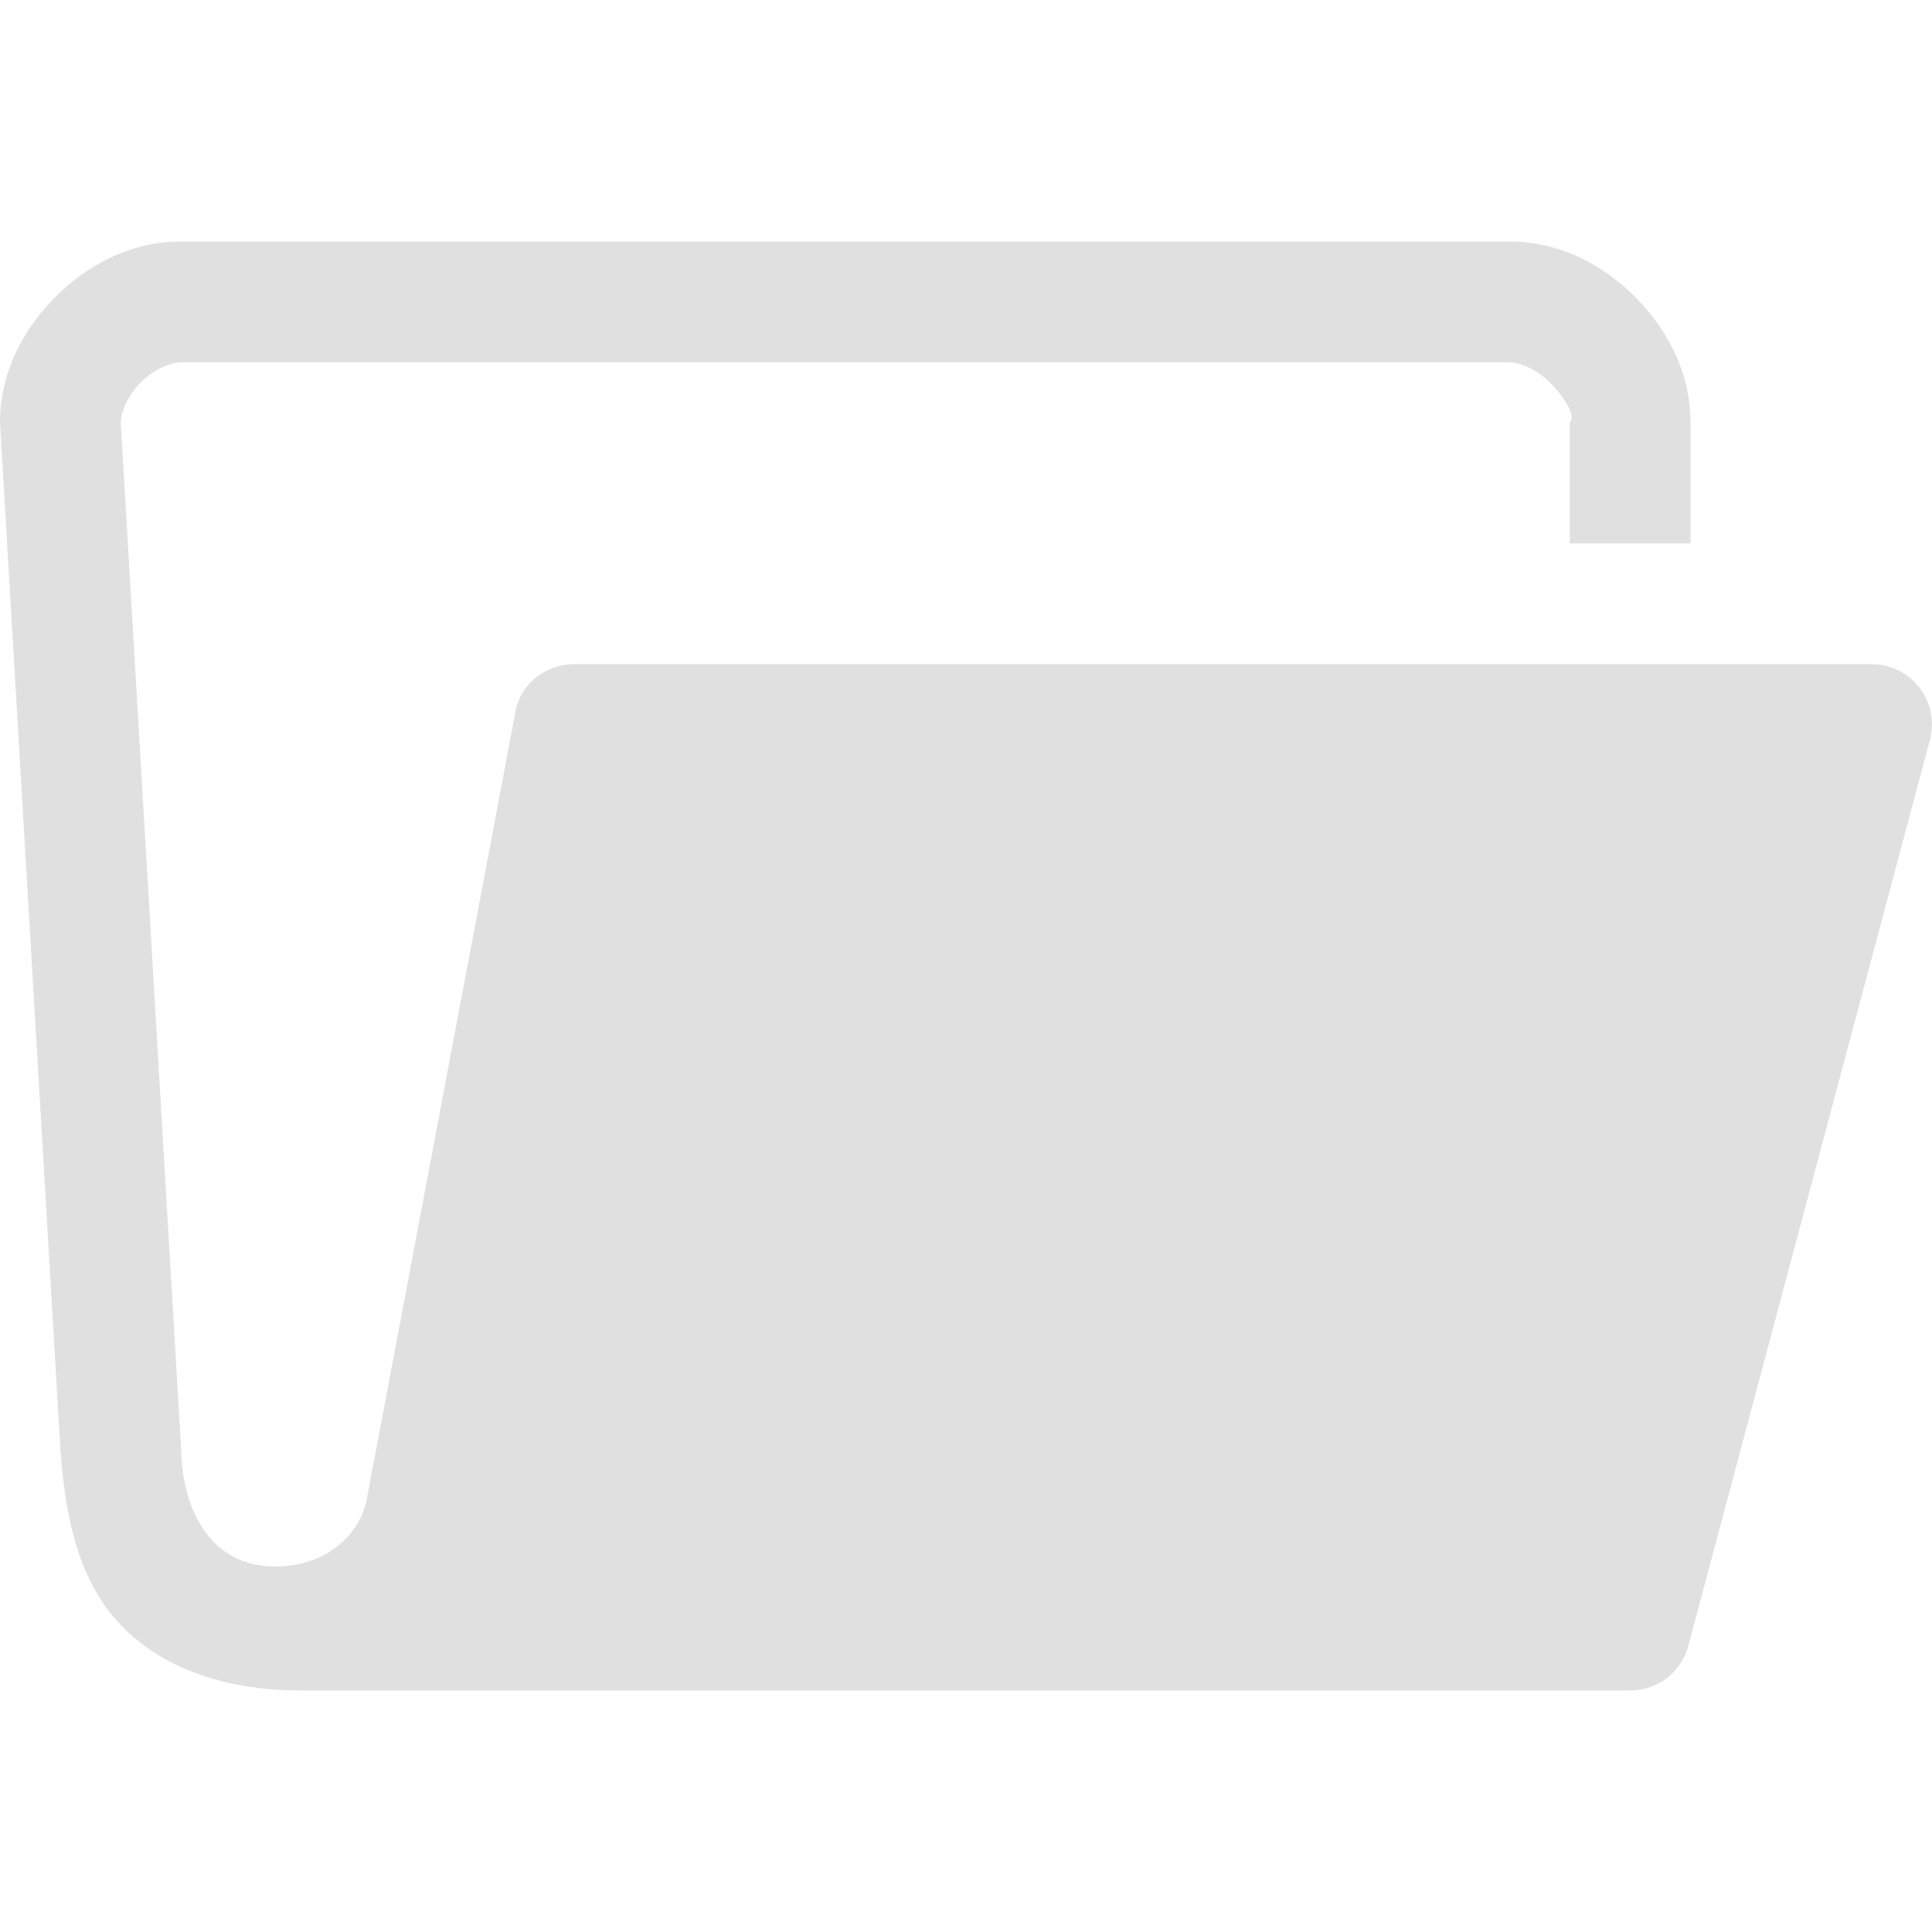
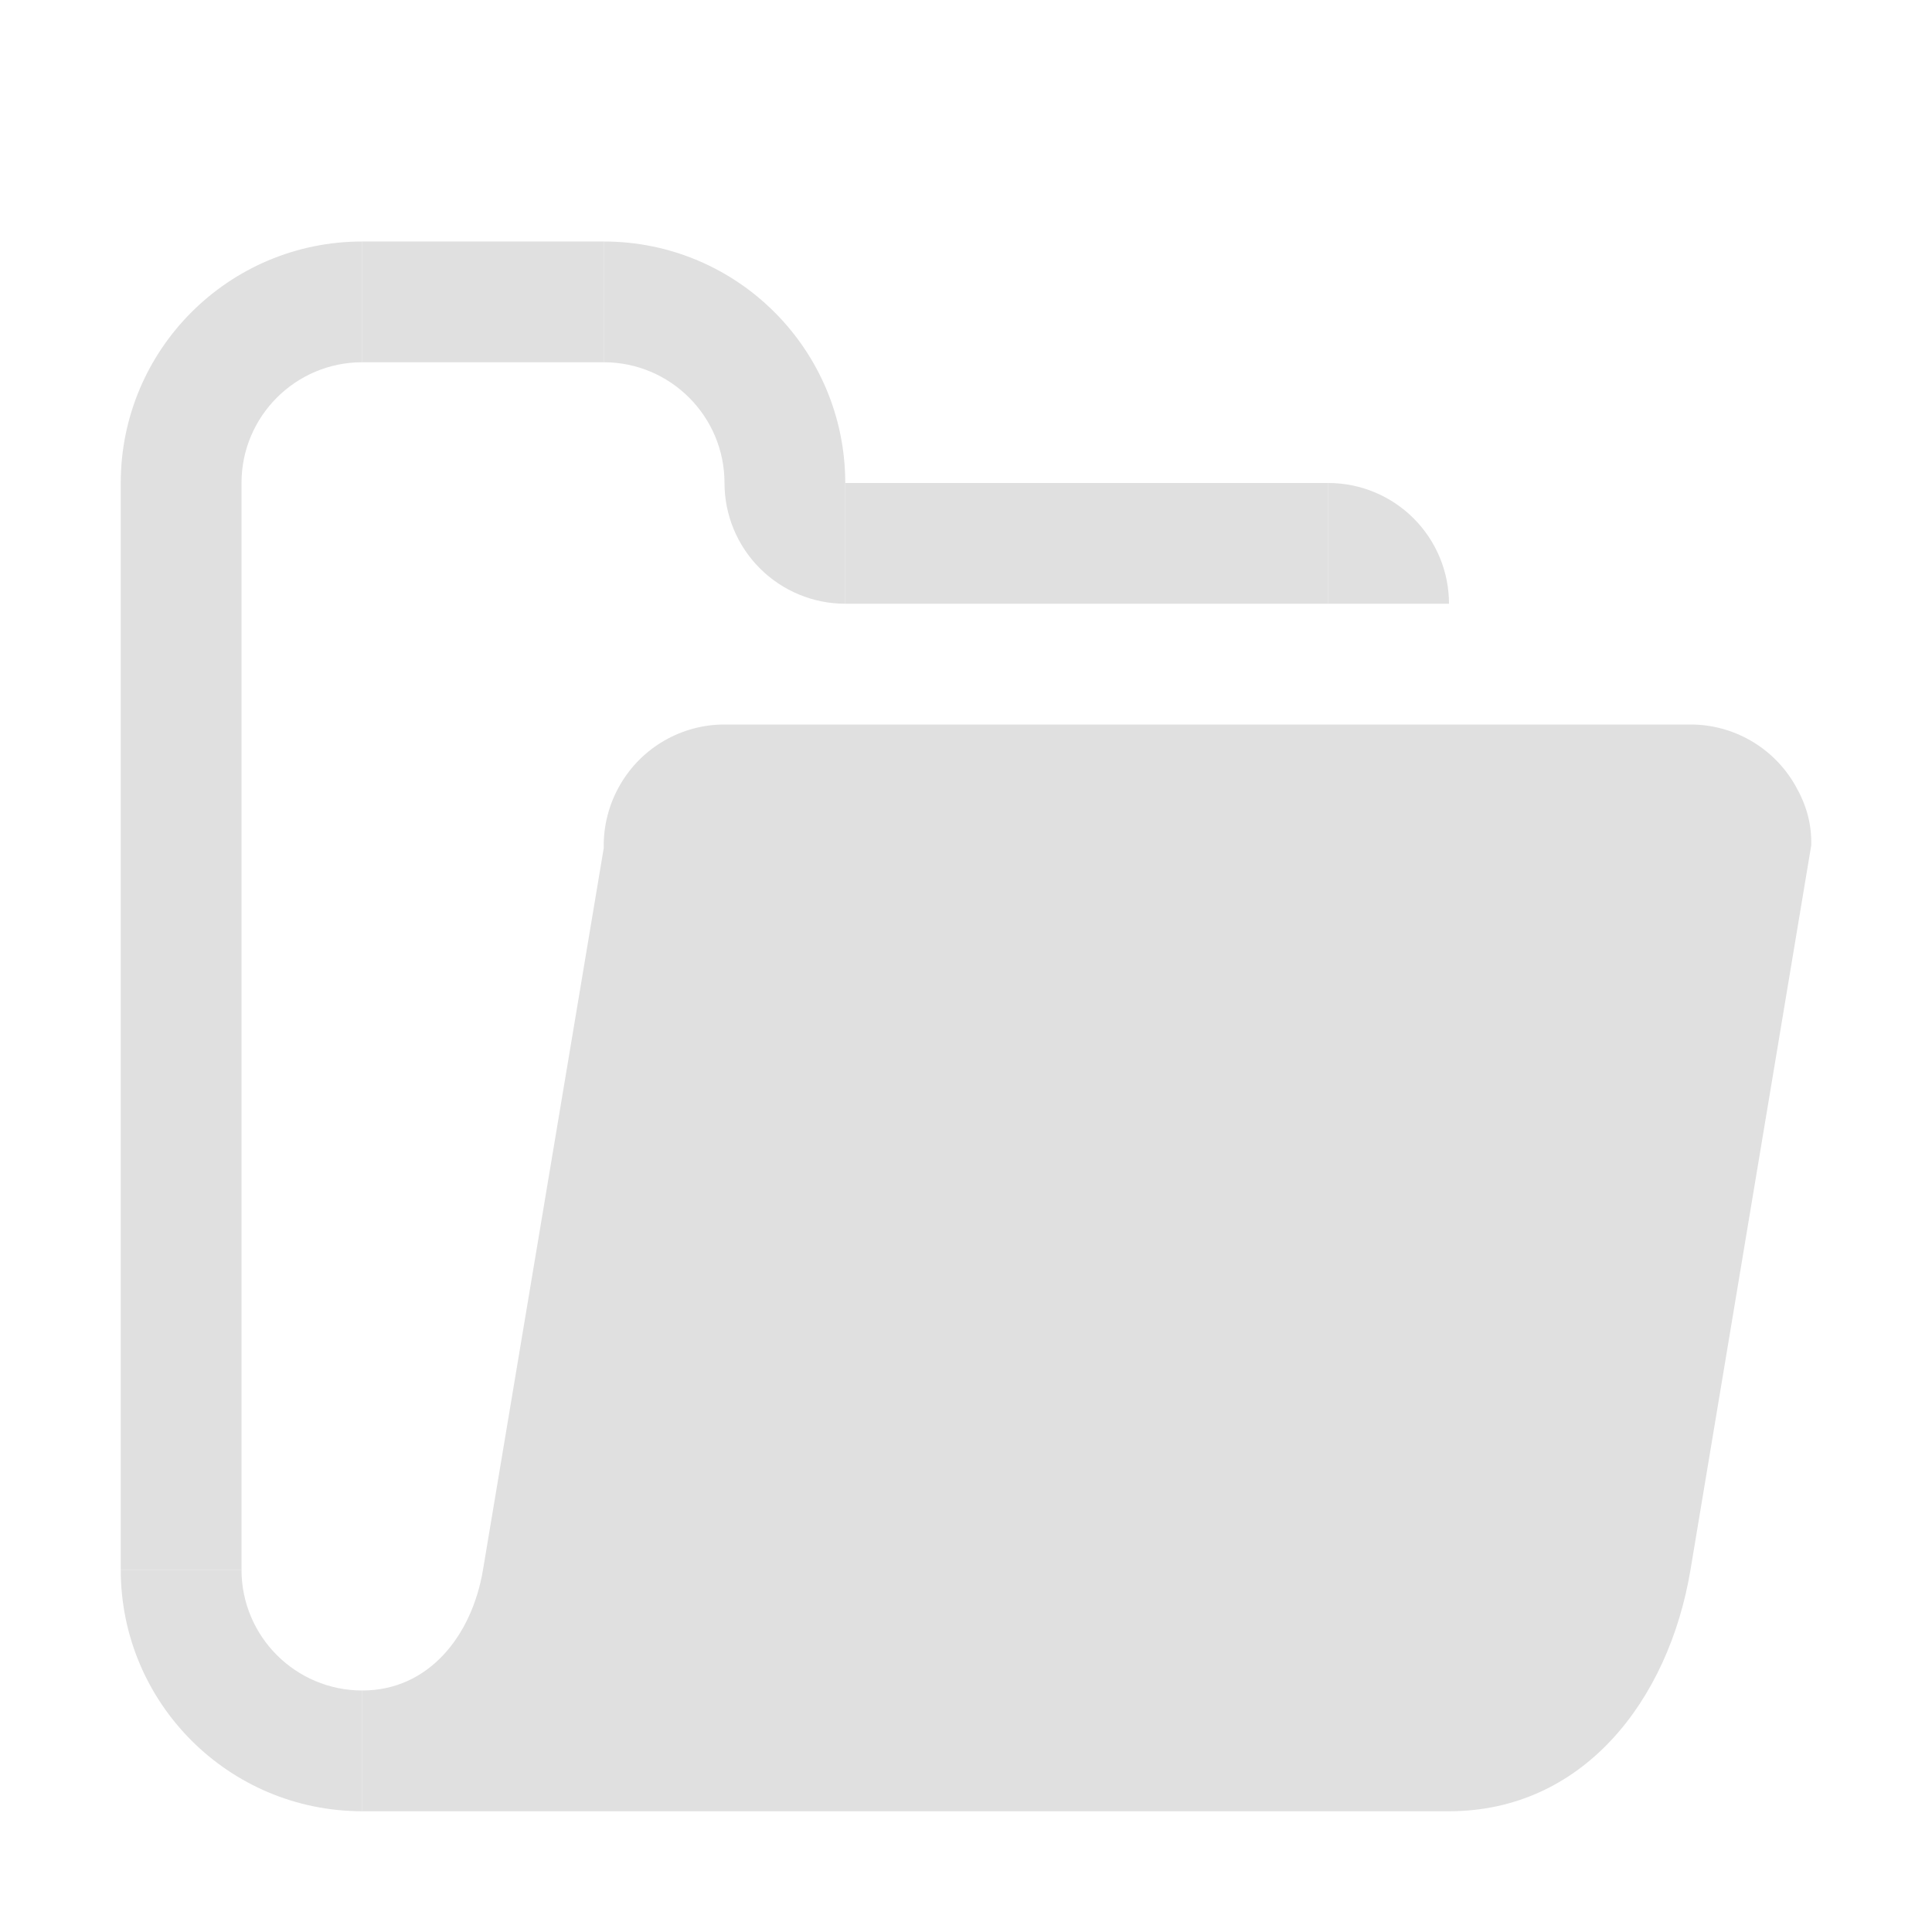
<svg xmlns="http://www.w3.org/2000/svg" width="16" height="16" viewBox="0 0 16 16" id="svg2" version="1.1">
  <defs id="defs4" />
  <g id="layer1" transform="translate(0,-1036.362)">
-     <path style="color:#000000;font-style:normal;font-variant:normal;font-weight:normal;font-stretch:normal;font-size:medium;line-height:normal;font-family:sans-serif;text-indent:0;text-align:start;text-decoration:none;text-decoration-line:none;text-decoration-style:solid;text-decoration-color:#000000;letter-spacing:normal;word-spacing:normal;text-transform:none;direction:ltr;block-progression:tb;writing-mode:lr-tb;baseline-shift:baseline;text-anchor:start;white-space:normal;clip-rule:nonzero;display:inline;overflow:visible;visibility:visible;opacity:1;isolation:auto;mix-blend-mode:normal;color-interpolation:sRGB;color-interpolation-filters:linearRGB;solid-color:#000000;solid-opacity:1;fill:#e0e0e0;fill-opacity:1;fill-rule:evenodd;stroke:none;stroke-width:1px;stroke-linecap:butt;stroke-linejoin:round;stroke-miterlimit:4;stroke-dasharray:none;stroke-dashoffset:0;stroke-opacity:1;color-rendering:auto;image-rendering:auto;shape-rendering:auto;text-rendering:auto;enable-background:accumulate" d="M 1.5,2 C 1.083,2 0.725,2.193 0.459,2.459 0.193,2.725 7.03e-5,3.083 7.03e-5,3.5 l 0.5,8.5 c 0.042,0.582 0.154,1.111 0.521,1.479 C 1.389,13.846 1.917,14 2.5,14 l 0.5,0 0.5,0 10,0 c 0.232,-10e-5 0.433,-0.159 0.486,-0.385 l 2,-7.5 C 16.06,5.801 15.822,5.5 15.5,5.5 L 4.756,5.5 C 4.524,5.5 4.313,5.658 4.27,5.887 L 3.038,12.413 C 2.984,12.702 2.713,12.964 2.299,12.973 1.718,12.985 1.506,12.461 1.5,12 l -0.5,-8.5 c 0,-0.083 0.057,-0.225 0.166,-0.334 C 1.275,3.057 1.417,3 1.5,3 L 12.5,3 c 0.083,0 0.225,0.057 0.334,0.166 0.109,0.109 0.225,0.275 0.166,0.334 l 0,1 1,0 0,-1 c 0,-0.417 -0.193,-0.775 -0.459,-1.041 C 13.275,2.193 12.917,2 12.5,2 Z" transform="translate(0,1036.362)" id="path8167" />
+     <rect style="opacity:1;fill:#e0e0e0;fill-opacity:1;stroke:none;stroke-width:2;stroke-linecap:butt;stroke-linejoin:round;stroke-miterlimit:4;stroke-dasharray:none;stroke-opacity:1" id="rect4153" width="1" height="9" x="1" y="1040.362" />
+     <path style="opacity:1;fill:#e0e0e0;fill-opacity:1;stroke:none;stroke-width:2;stroke-linecap:butt;stroke-linejoin:round;stroke-miterlimit:4;stroke-dasharray:none;stroke-opacity:1" d="m 3,1038.362 c -1.105,0 -2,0.895 -2,2 l 1,0 c 0,-0.552 0.448,-1 1,-1 z" id="path4155" />
+     <path style="opacity:1;fill:#e0e0e0;fill-opacity:1;stroke:none;stroke-width:2;stroke-linecap:butt;stroke-linejoin:round;stroke-miterlimit:4;stroke-dasharray:none;stroke-opacity:1" d="M 6,6 C 5.643,6 5.313,6.191 5.135,6.5 5.043,6.659 4.996,6.84 5,7.023 L 4,13 c -0.091,0.545 -0.448,1 -1,1 l 0,1 9,0 c 1.105,0 1.818,-0.91 2,-2 L 15,7 C 15.004,6.816 14.957,6.659 14.865,6.5 14.687,6.191 14.357,6 14,6 Z" transform="translate(0,1036.362)" id="rect4159" />
+     <rect style="opacity:1;fill:#e0e0e0;fill-opacity:1;stroke:none;stroke-width:2;stroke-linecap:butt;stroke-linejoin:round;stroke-miterlimit:4;stroke-dasharray:none;stroke-opacity:1" id="rect4182" width="2" height="1" x="3" y="1038.362" />
+     <path id="path4184" d="m 5,1038.362 c 1.105,0 2,0.895 2,2 l -1,0 c 0,-0.552 -0.448,-1 -1,-1 z" style="opacity:1;fill:#e0e0e0;fill-opacity:1;stroke:none;stroke-width:2;stroke-linecap:butt;stroke-linejoin:round;stroke-miterlimit:4;stroke-dasharray:none;stroke-opacity:1" />
+     <path id="path4188" d="m 3,1051.362 c -1.105,0 -2,-0.895 -2,-2 l 1,0 c 0,0.552 0.448,1 1,1 z" style="opacity:1;fill:#e0e0e0;fill-opacity:1;stroke:none;stroke-width:2;stroke-linecap:butt;stroke-linejoin:round;stroke-miterlimit:4;stroke-dasharray:none;stroke-opacity:1" />
+     <rect y="1040.362" x="7" height="1" width="4" id="rect4192" style="opacity:1;fill:#e0e0e0;fill-opacity:1;stroke:none;stroke-width:2;stroke-linecap:butt;stroke-linejoin:round;stroke-miterlimit:4;stroke-dasharray:none;stroke-opacity:1" />
+     <path d="M 7,1041.362 A 1,1 0 0 1 6.293,1041.069 1,1 0 0 1 6,1040.362 l 1,0 z" id="path4208" style="opacity:1;fill:#e0e0e0;fill-opacity:1;stroke:none;stroke-width:2;stroke-linecap:butt;stroke-linejoin:round;stroke-miterlimit:4;stroke-dasharray:none;stroke-opacity:1" />
+     <path style="opacity:1;fill:#e0e0e0;fill-opacity:1;stroke:none;stroke-width:2;stroke-linecap:butt;stroke-linejoin:round;stroke-miterlimit:4;stroke-dasharray:none;stroke-opacity:1" id="path4210" d="m -11,-1040.362 a 1,1 0 0 1 -0.707,-0.293 A 1,1 0 0 1 -12,-1041.362 l 1,0 z" transform="scale(-1,-1)" />
  </g>
</svg>
